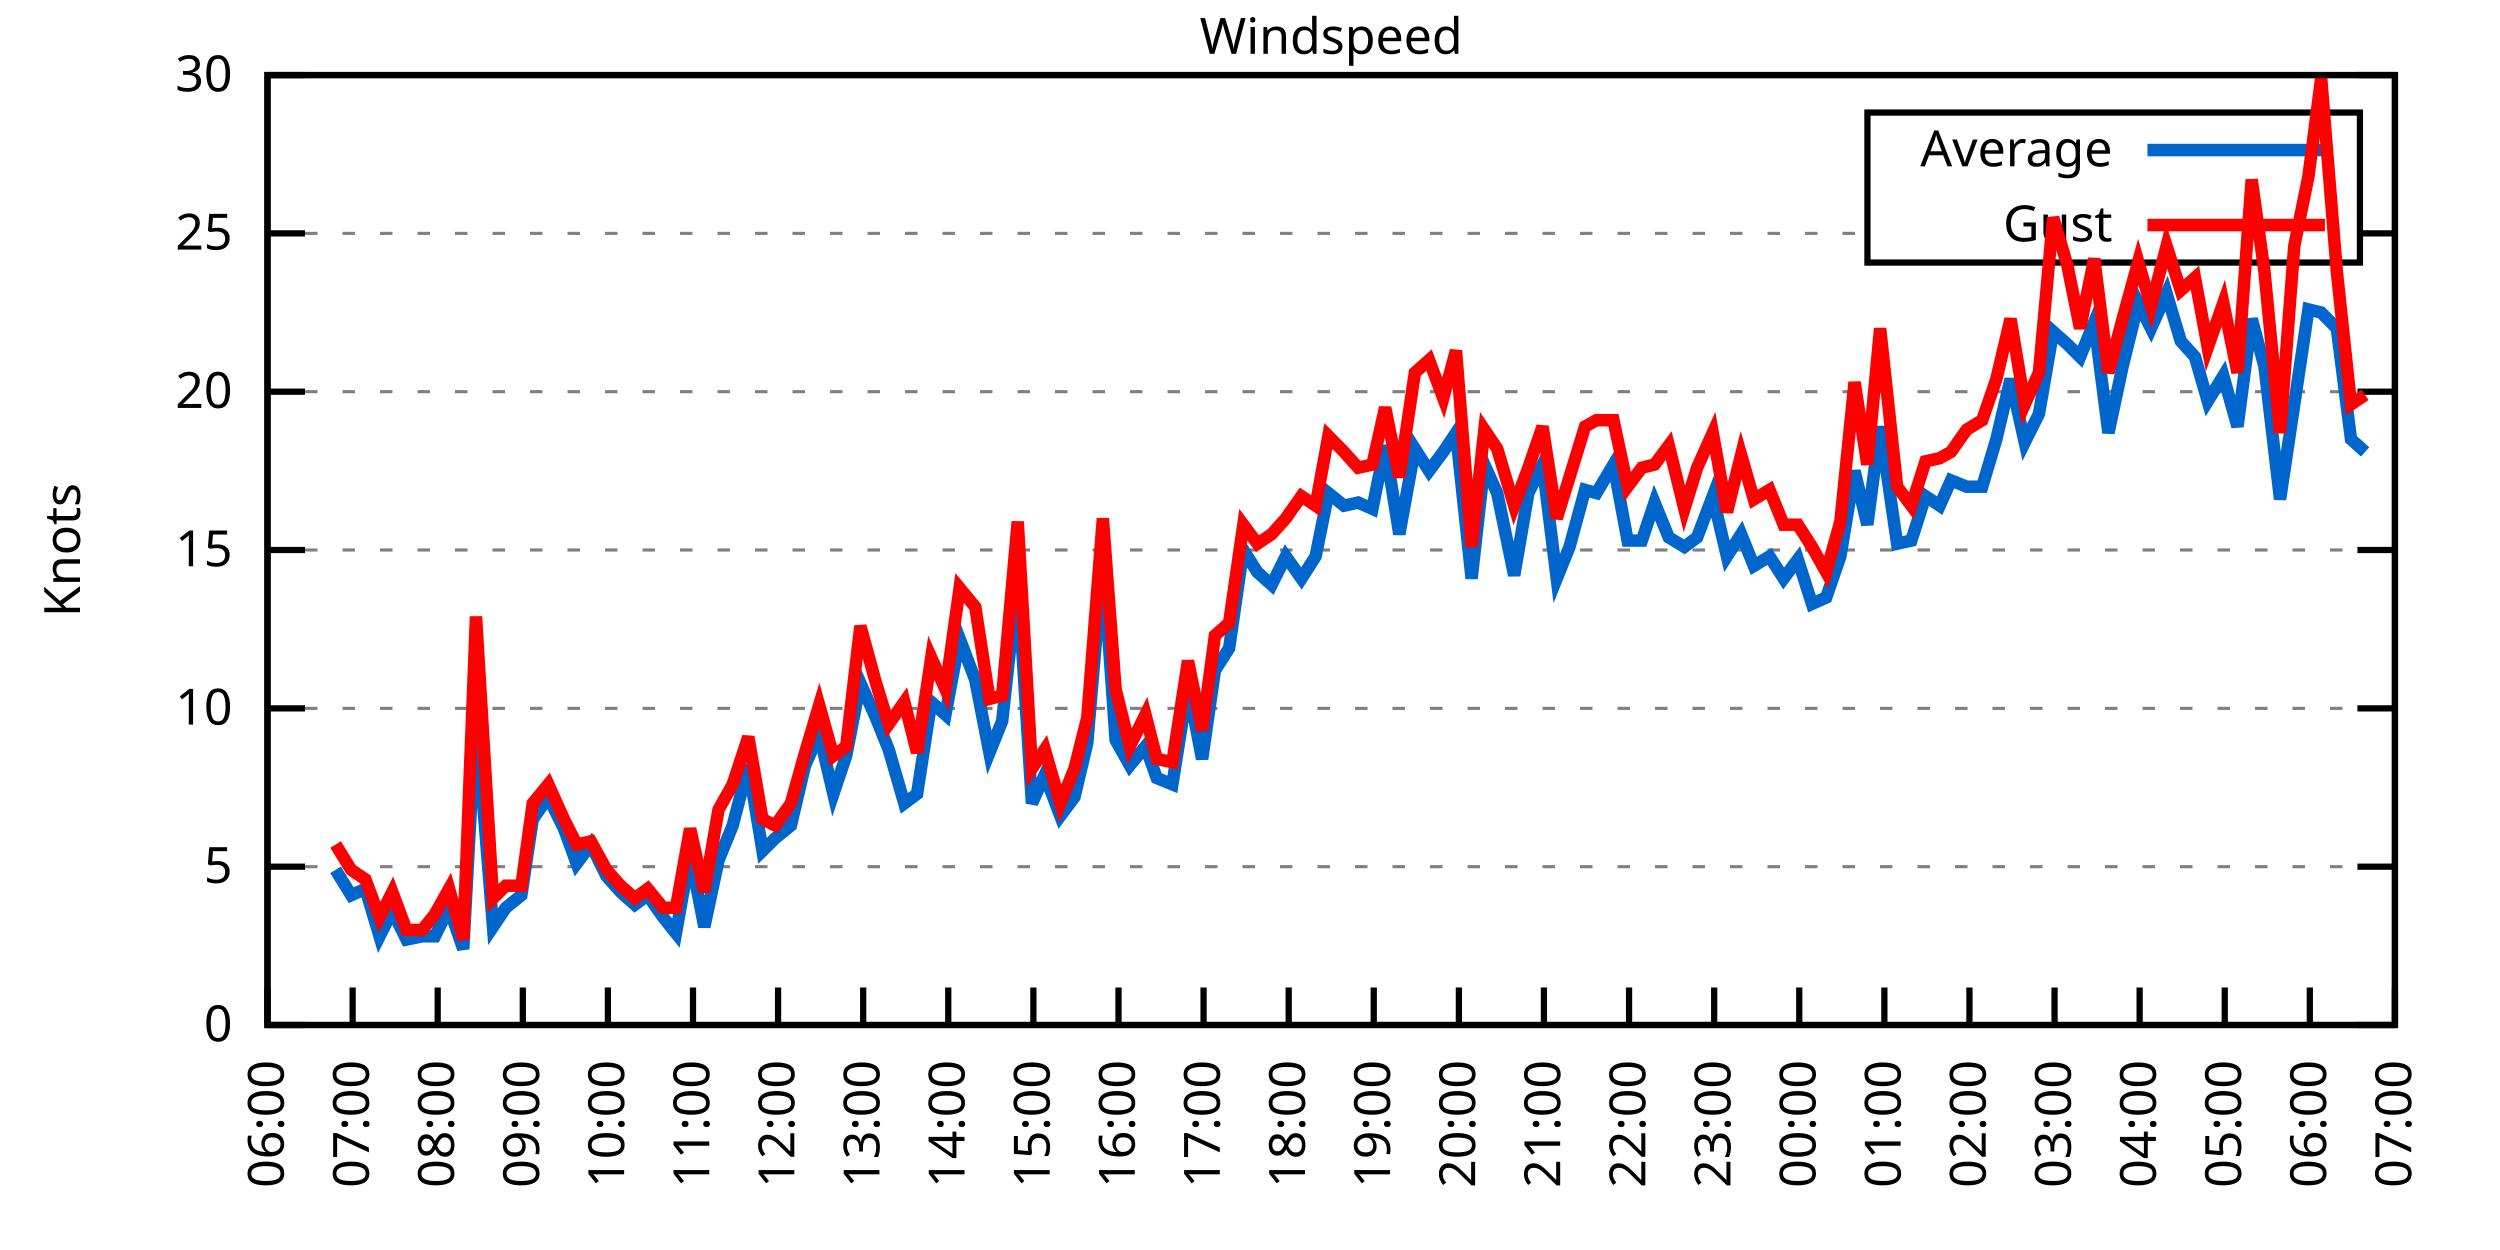
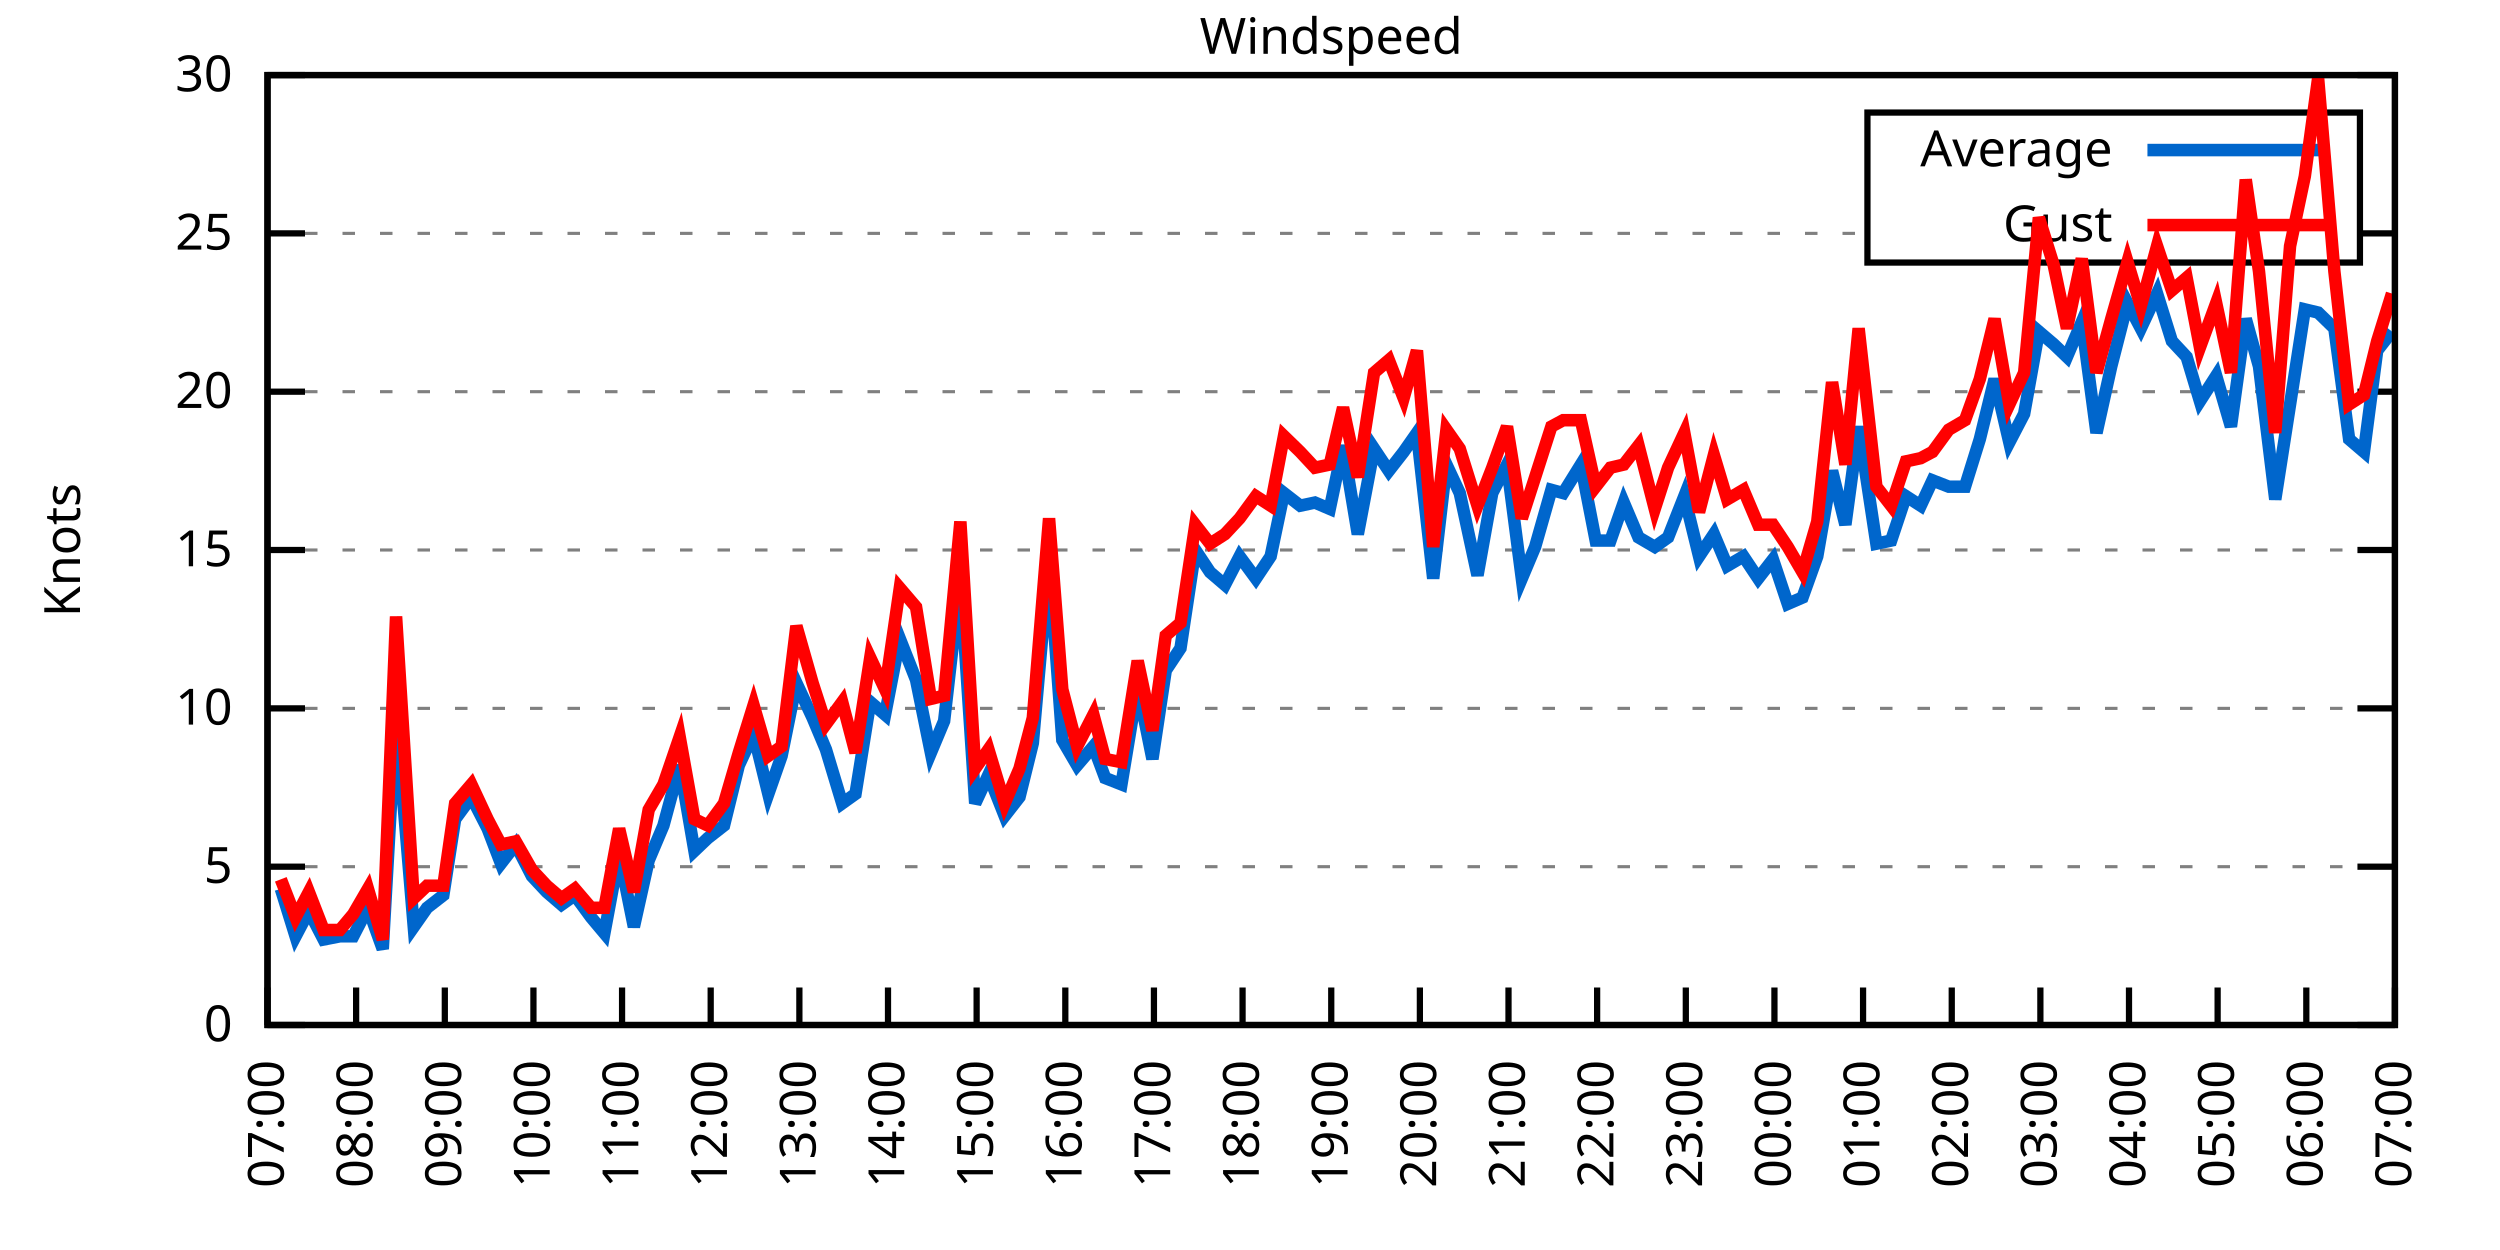
<svg xmlns="http://www.w3.org/2000/svg" xmlns:xlink="http://www.w3.org/1999/xlink" width="400" height="200" viewBox="0 0 400 200">
  <g id="gnuplot_canvas">
    <rect x="0" y="0" width="400" height="200" fill="none" />
    <defs>
      <circle id="gpDot" r="0.5" stroke-width="0.5" stroke="currentColor" />
      <path id="gpPt0" stroke-width="0.333" stroke="currentColor" d="M-1,0 h2 M0,-1 v2" />
      <path id="gpPt1" stroke-width="0.333" stroke="currentColor" d="M-1,-1 L1,1 M1,-1 L-1,1" />
      <path id="gpPt2" stroke-width="0.333" stroke="currentColor" d="M-1,0 L1,0 M0,-1 L0,1 M-1,-1 L1,1 M-1,1 L1,-1" />
      <rect id="gpPt3" stroke-width="0.333" stroke="currentColor" x="-1" y="-1" width="2" height="2" />
      <rect id="gpPt4" stroke-width="0.333" stroke="currentColor" fill="currentColor" x="-1" y="-1" width="2" height="2" />
      <circle id="gpPt5" stroke-width="0.333" stroke="currentColor" cx="0" cy="0" r="1" />
      <use xlink:href="#gpPt5" id="gpPt6" fill="currentColor" stroke="none" />
      <path id="gpPt7" stroke-width="0.333" stroke="currentColor" d="M0,-1.33 L-1.33,0.67 L1.33,0.67 z" />
      <use xlink:href="#gpPt7" id="gpPt8" fill="currentColor" stroke="none" />
      <use xlink:href="#gpPt7" id="gpPt9" stroke="currentColor" transform="rotate(180)" />
      <use xlink:href="#gpPt9" id="gpPt10" fill="currentColor" stroke="none" />
      <use xlink:href="#gpPt3" id="gpPt11" stroke="currentColor" transform="rotate(45)" />
      <use xlink:href="#gpPt11" id="gpPt12" fill="currentColor" stroke="none" />
      <path id="gpPt13" stroke-width="0.333" stroke="currentColor" d="M0,1.330 L1.265,0.411 L0.782,-1.067 L-0.782,-1.076 L-1.265,0.411 z" />
      <use xlink:href="#gpPt13" id="gpPt14" fill="currentColor" stroke="none" />
      <filter id="textbox" filterUnits="objectBoundingBox" x="0" y="0" height="1" width="1">
        <feFlood flood-color="white" flood-opacity="1" result="bgnd" />
        <feComposite in="SourceGraphic" in2="bgnd" operator="atop" />
      </filter>
      <filter id="greybox" filterUnits="objectBoundingBox" x="0" y="0" height="1" width="1">
        <feFlood flood-color="lightgrey" flood-opacity="1" result="grey" />
        <feComposite in="SourceGraphic" in2="grey" operator="atop" />
      </filter>
    </defs>
    <g fill="none" color="white" stroke="currentColor" stroke-width="1.00" stroke-linecap="butt" stroke-linejoin="miter">
</g>
    <g fill="none" color="black" stroke="currentColor" stroke-width="1.00" stroke-linecap="butt" stroke-linejoin="miter">
      <g stroke="none" shape-rendering="crispEdges">
        <polygon fill="rgb(255, 255, 255)" points="42.80,164.00 383.18,164.00 383.18,12.02 42.80,12.02 " />
      </g>
    </g>
    <g fill="none" color="black" stroke="currentColor" stroke-width="1.00" stroke-linecap="butt" stroke-linejoin="miter">
</g>
    <g fill="none" color="black" stroke="black" stroke-width="0.50" stroke-linecap="butt" stroke-linejoin="miter">
</g>
    <g fill="none" color="gray" stroke="currentColor" stroke-width="0.50" stroke-linecap="butt" stroke-linejoin="miter">
      <path stroke="gray" stroke-dasharray="2,4" class="gridline" d="M42.80,164.00 L383.19,164.00  " />
    </g>
    <g fill="none" color="gray" stroke="gray" stroke-width="1.00" stroke-linecap="butt" stroke-linejoin="miter">
</g>
    <g fill="none" color="black" stroke="currentColor" stroke-width="1.00" stroke-linecap="butt" stroke-linejoin="miter">
      <path stroke="black" d="M42.80,164.00 L48.80,164.00 M383.19,164.00 L377.19,164.00  " />
      <g transform="translate(37.20,166.60)" stroke="none" fill="black" font-family="Sans" font-size="8.00" text-anchor="end">
        <text>
          <tspan font-family="Sans"> 0</tspan>
        </text>
      </g>
    </g>
    <g fill="none" color="black" stroke="currentColor" stroke-width="1.00" stroke-linecap="butt" stroke-linejoin="miter">
</g>
    <g fill="none" color="black" stroke="black" stroke-width="0.50" stroke-linecap="butt" stroke-linejoin="miter">
</g>
    <g fill="none" color="gray" stroke="currentColor" stroke-width="0.50" stroke-linecap="butt" stroke-linejoin="miter">
      <path stroke="gray" stroke-dasharray="2,4" class="gridline" d="M42.80,138.67 L383.19,138.67  " />
    </g>
    <g fill="none" color="gray" stroke="gray" stroke-width="1.00" stroke-linecap="butt" stroke-linejoin="miter">
</g>
    <g fill="none" color="black" stroke="currentColor" stroke-width="1.00" stroke-linecap="butt" stroke-linejoin="miter">
      <path stroke="black" d="M42.80,138.67 L48.80,138.67 M383.19,138.67 L377.19,138.67  " />
      <g transform="translate(37.20,141.27)" stroke="none" fill="black" font-family="Sans" font-size="8.00" text-anchor="end">
        <text>
          <tspan font-family="Sans"> 5</tspan>
        </text>
      </g>
    </g>
    <g fill="none" color="black" stroke="currentColor" stroke-width="1.00" stroke-linecap="butt" stroke-linejoin="miter">
</g>
    <g fill="none" color="black" stroke="black" stroke-width="0.50" stroke-linecap="butt" stroke-linejoin="miter">
</g>
    <g fill="none" color="gray" stroke="currentColor" stroke-width="0.50" stroke-linecap="butt" stroke-linejoin="miter">
      <path stroke="gray" stroke-dasharray="2,4" class="gridline" d="M42.80,113.34 L383.19,113.34  " />
    </g>
    <g fill="none" color="gray" stroke="gray" stroke-width="1.00" stroke-linecap="butt" stroke-linejoin="miter">
</g>
    <g fill="none" color="black" stroke="currentColor" stroke-width="1.00" stroke-linecap="butt" stroke-linejoin="miter">
      <path stroke="black" d="M42.80,113.34 L48.80,113.34 M383.19,113.34 L377.19,113.34  " />
      <g transform="translate(37.20,115.94)" stroke="none" fill="black" font-family="Sans" font-size="8.00" text-anchor="end">
        <text>
          <tspan font-family="Sans"> 10</tspan>
        </text>
      </g>
    </g>
    <g fill="none" color="black" stroke="currentColor" stroke-width="1.00" stroke-linecap="butt" stroke-linejoin="miter">
</g>
    <g fill="none" color="black" stroke="black" stroke-width="0.50" stroke-linecap="butt" stroke-linejoin="miter">
</g>
    <g fill="none" color="gray" stroke="currentColor" stroke-width="0.50" stroke-linecap="butt" stroke-linejoin="miter">
      <path stroke="gray" stroke-dasharray="2,4" class="gridline" d="M42.80,88.00 L383.19,88.00  " />
    </g>
    <g fill="none" color="gray" stroke="gray" stroke-width="1.00" stroke-linecap="butt" stroke-linejoin="miter">
</g>
    <g fill="none" color="black" stroke="currentColor" stroke-width="1.00" stroke-linecap="butt" stroke-linejoin="miter">
      <path stroke="black" d="M42.80,88.00 L48.80,88.00 M383.19,88.00 L377.19,88.00  " />
      <g transform="translate(37.20,90.60)" stroke="none" fill="black" font-family="Sans" font-size="8.00" text-anchor="end">
        <text>
          <tspan font-family="Sans"> 15</tspan>
        </text>
      </g>
    </g>
    <g fill="none" color="black" stroke="currentColor" stroke-width="1.00" stroke-linecap="butt" stroke-linejoin="miter">
</g>
    <g fill="none" color="black" stroke="black" stroke-width="0.50" stroke-linecap="butt" stroke-linejoin="miter">
</g>
    <g fill="none" color="gray" stroke="currentColor" stroke-width="0.50" stroke-linecap="butt" stroke-linejoin="miter">
      <path stroke="gray" stroke-dasharray="2,4" class="gridline" d="M42.80,62.67 L383.19,62.67  " />
    </g>
    <g fill="none" color="gray" stroke="gray" stroke-width="1.00" stroke-linecap="butt" stroke-linejoin="miter">
</g>
    <g fill="none" color="black" stroke="currentColor" stroke-width="1.00" stroke-linecap="butt" stroke-linejoin="miter">
      <path stroke="black" d="M42.80,62.67 L48.80,62.67 M383.19,62.67 L377.19,62.67  " />
      <g transform="translate(37.20,65.27)" stroke="none" fill="black" font-family="Sans" font-size="8.00" text-anchor="end">
        <text>
          <tspan font-family="Sans"> 20</tspan>
        </text>
      </g>
    </g>
    <g fill="none" color="black" stroke="currentColor" stroke-width="1.00" stroke-linecap="butt" stroke-linejoin="miter">
</g>
    <g fill="none" color="black" stroke="black" stroke-width="0.50" stroke-linecap="butt" stroke-linejoin="miter">
</g>
    <g fill="none" color="gray" stroke="currentColor" stroke-width="0.50" stroke-linecap="butt" stroke-linejoin="miter">
      <path stroke="gray" stroke-dasharray="2,4" class="gridline" d="M42.80,37.34 L298.79,37.34 M377.59,37.34 L383.19,37.34  " />
    </g>
    <g fill="none" color="gray" stroke="gray" stroke-width="1.00" stroke-linecap="butt" stroke-linejoin="miter">
</g>
    <g fill="none" color="black" stroke="currentColor" stroke-width="1.00" stroke-linecap="butt" stroke-linejoin="miter">
      <path stroke="black" d="M42.80,37.34 L48.80,37.34 M383.19,37.34 L377.19,37.34  " />
      <g transform="translate(37.20,39.94)" stroke="none" fill="black" font-family="Sans" font-size="8.00" text-anchor="end">
        <text>
          <tspan font-family="Sans"> 25</tspan>
        </text>
      </g>
    </g>
    <g fill="none" color="black" stroke="currentColor" stroke-width="1.00" stroke-linecap="butt" stroke-linejoin="miter">
</g>
    <g fill="none" color="black" stroke="black" stroke-width="0.50" stroke-linecap="butt" stroke-linejoin="miter">
</g>
    <g fill="none" color="gray" stroke="currentColor" stroke-width="0.50" stroke-linecap="butt" stroke-linejoin="miter">
      <path stroke="gray" stroke-dasharray="2,4" class="gridline" d="M42.80,12.01 L383.19,12.01  " />
    </g>
    <g fill="none" color="gray" stroke="gray" stroke-width="1.00" stroke-linecap="butt" stroke-linejoin="miter">
</g>
    <g fill="none" color="black" stroke="currentColor" stroke-width="1.00" stroke-linecap="butt" stroke-linejoin="miter">
      <path stroke="black" d="M42.80,12.01 L48.80,12.01 M383.19,12.01 L377.19,12.01  " />
      <g transform="translate(37.20,14.61)" stroke="none" fill="black" font-family="Sans" font-size="8.00" text-anchor="end">
        <text>
          <tspan font-family="Sans"> 30</tspan>
        </text>
      </g>
    </g>
    <g fill="none" color="black" stroke="currentColor" stroke-width="1.00" stroke-linecap="butt" stroke-linejoin="miter">
      <path stroke="black" d="M42.80,164.00 L42.80,158.00  " />
      <g transform="translate(45.40,169.60) rotate(270.00)" stroke="none" fill="black" font-family="Sans" font-size="8.00" text-anchor="end">
        <text>
-           <tspan font-family="Sans">06:00</tspan>
-         </text>
-       </g>
-     </g>
-     <g fill="none" color="black" stroke="currentColor" stroke-width="1.00" stroke-linecap="butt" stroke-linejoin="miter">
-       <path stroke="black" d="M56.42,164.00 L56.42,158.00  " />
-       <g transform="translate(59.02,169.60) rotate(270.00)" stroke="none" fill="black" font-family="Sans" font-size="8.00" text-anchor="end">
-         <text>
          <tspan font-family="Sans">07:00</tspan>
        </text>
      </g>
    </g>
    <g fill="none" color="black" stroke="currentColor" stroke-width="1.00" stroke-linecap="butt" stroke-linejoin="miter">
-       <path stroke="black" d="M70.03,164.00 L70.03,158.00  " />
-       <g transform="translate(72.63,169.60) rotate(270.00)" stroke="none" fill="black" font-family="Sans" font-size="8.00" text-anchor="end">
+       <path stroke="black" d="M56.98,164.00 L56.98,158.00  " />
+       <g transform="translate(59.58,169.60) rotate(270.00)" stroke="none" fill="black" font-family="Sans" font-size="8.00" text-anchor="end">
        <text>
          <tspan font-family="Sans">08:00</tspan>
        </text>
      </g>
    </g>
    <g fill="none" color="black" stroke="currentColor" stroke-width="1.00" stroke-linecap="butt" stroke-linejoin="miter">
-       <path stroke="black" d="M83.65,164.00 L83.65,158.00  " />
-       <g transform="translate(86.25,169.60) rotate(270.00)" stroke="none" fill="black" font-family="Sans" font-size="8.00" text-anchor="end">
+       <path stroke="black" d="M71.17,164.00 L71.17,158.00  " />
+       <g transform="translate(73.77,169.60) rotate(270.00)" stroke="none" fill="black" font-family="Sans" font-size="8.00" text-anchor="end">
        <text>
          <tspan font-family="Sans">09:00</tspan>
        </text>
      </g>
    </g>
    <g fill="none" color="black" stroke="currentColor" stroke-width="1.00" stroke-linecap="butt" stroke-linejoin="miter">
-       <path stroke="black" d="M97.26,164.00 L97.26,158.00  " />
-       <g transform="translate(99.86,169.60) rotate(270.00)" stroke="none" fill="black" font-family="Sans" font-size="8.00" text-anchor="end">
+       <path stroke="black" d="M85.35,164.00 L85.35,158.00  " />
+       <g transform="translate(87.95,169.60) rotate(270.00)" stroke="none" fill="black" font-family="Sans" font-size="8.00" text-anchor="end">
        <text>
          <tspan font-family="Sans">10:00</tspan>
        </text>
      </g>
    </g>
    <g fill="none" color="black" stroke="currentColor" stroke-width="1.00" stroke-linecap="butt" stroke-linejoin="miter">
-       <path stroke="black" d="M110.88,164.00 L110.88,158.00  " />
-       <g transform="translate(113.48,169.60) rotate(270.00)" stroke="none" fill="black" font-family="Sans" font-size="8.00" text-anchor="end">
+       <path stroke="black" d="M99.53,164.00 L99.53,158.00  " />
+       <g transform="translate(102.13,169.60) rotate(270.00)" stroke="none" fill="black" font-family="Sans" font-size="8.00" text-anchor="end">
        <text>
          <tspan font-family="Sans">11:00</tspan>
        </text>
      </g>
    </g>
    <g fill="none" color="black" stroke="currentColor" stroke-width="1.00" stroke-linecap="butt" stroke-linejoin="miter">
-       <path stroke="black" d="M124.49,164.00 L124.49,158.00  " />
-       <g transform="translate(127.09,169.60) rotate(270.00)" stroke="none" fill="black" font-family="Sans" font-size="8.00" text-anchor="end">
+       <path stroke="black" d="M113.71,164.00 L113.71,158.00  " />
+       <g transform="translate(116.31,169.60) rotate(270.00)" stroke="none" fill="black" font-family="Sans" font-size="8.00" text-anchor="end">
        <text>
          <tspan font-family="Sans">12:00</tspan>
        </text>
      </g>
    </g>
    <g fill="none" color="black" stroke="currentColor" stroke-width="1.00" stroke-linecap="butt" stroke-linejoin="miter">
-       <path stroke="black" d="M138.11,164.00 L138.11,158.00  " />
-       <g transform="translate(140.71,169.60) rotate(270.00)" stroke="none" fill="black" font-family="Sans" font-size="8.00" text-anchor="end">
+       <path stroke="black" d="M127.90,164.00 L127.90,158.00  " />
+       <g transform="translate(130.50,169.60) rotate(270.00)" stroke="none" fill="black" font-family="Sans" font-size="8.00" text-anchor="end">
        <text>
          <tspan font-family="Sans">13:00</tspan>
        </text>
      </g>
    </g>
    <g fill="none" color="black" stroke="currentColor" stroke-width="1.00" stroke-linecap="butt" stroke-linejoin="miter">
-       <path stroke="black" d="M151.72,164.00 L151.72,158.00  " />
-       <g transform="translate(154.32,169.60) rotate(270.00)" stroke="none" fill="black" font-family="Sans" font-size="8.00" text-anchor="end">
+       <path stroke="black" d="M142.08,164.00 L142.08,158.00  " />
+       <g transform="translate(144.68,169.60) rotate(270.00)" stroke="none" fill="black" font-family="Sans" font-size="8.00" text-anchor="end">
        <text>
          <tspan font-family="Sans">14:00</tspan>
        </text>
      </g>
    </g>
    <g fill="none" color="black" stroke="currentColor" stroke-width="1.00" stroke-linecap="butt" stroke-linejoin="miter">
-       <path stroke="black" d="M165.34,164.00 L165.34,158.00  " />
-       <g transform="translate(167.94,169.60) rotate(270.00)" stroke="none" fill="black" font-family="Sans" font-size="8.00" text-anchor="end">
+       <path stroke="black" d="M156.26,164.00 L156.26,158.00  " />
+       <g transform="translate(158.86,169.60) rotate(270.00)" stroke="none" fill="black" font-family="Sans" font-size="8.00" text-anchor="end">
        <text>
          <tspan font-family="Sans">15:00</tspan>
        </text>
      </g>
    </g>
    <g fill="none" color="black" stroke="currentColor" stroke-width="1.00" stroke-linecap="butt" stroke-linejoin="miter">
-       <path stroke="black" d="M178.96,164.00 L178.96,158.00  " />
-       <g transform="translate(181.56,169.60) rotate(270.00)" stroke="none" fill="black" font-family="Sans" font-size="8.00" text-anchor="end">
+       <path stroke="black" d="M170.45,164.00 L170.45,158.00  " />
+       <g transform="translate(173.05,169.60) rotate(270.00)" stroke="none" fill="black" font-family="Sans" font-size="8.00" text-anchor="end">
        <text>
          <tspan font-family="Sans">16:00</tspan>
        </text>
      </g>
    </g>
    <g fill="none" color="black" stroke="currentColor" stroke-width="1.00" stroke-linecap="butt" stroke-linejoin="miter">
-       <path stroke="black" d="M192.57,164.00 L192.57,158.00  " />
-       <g transform="translate(195.17,169.60) rotate(270.00)" stroke="none" fill="black" font-family="Sans" font-size="8.00" text-anchor="end">
+       <path stroke="black" d="M184.63,164.00 L184.63,158.00  " />
+       <g transform="translate(187.23,169.60) rotate(270.00)" stroke="none" fill="black" font-family="Sans" font-size="8.00" text-anchor="end">
        <text>
          <tspan font-family="Sans">17:00</tspan>
        </text>
      </g>
    </g>
    <g fill="none" color="black" stroke="currentColor" stroke-width="1.00" stroke-linecap="butt" stroke-linejoin="miter">
-       <path stroke="black" d="M206.19,164.00 L206.19,158.00  " />
-       <g transform="translate(208.79,169.60) rotate(270.00)" stroke="none" fill="black" font-family="Sans" font-size="8.00" text-anchor="end">
+       <path stroke="black" d="M198.81,164.00 L198.81,158.00  " />
+       <g transform="translate(201.41,169.60) rotate(270.00)" stroke="none" fill="black" font-family="Sans" font-size="8.00" text-anchor="end">
        <text>
          <tspan font-family="Sans">18:00</tspan>
        </text>
      </g>
    </g>
    <g fill="none" color="black" stroke="currentColor" stroke-width="1.00" stroke-linecap="butt" stroke-linejoin="miter">
-       <path stroke="black" d="M219.80,164.00 L219.80,158.00  " />
-       <g transform="translate(222.40,169.60) rotate(270.00)" stroke="none" fill="black" font-family="Sans" font-size="8.00" text-anchor="end">
+       <path stroke="black" d="M213.00,164.00 L213.00,158.00  " />
+       <g transform="translate(215.60,169.60) rotate(270.00)" stroke="none" fill="black" font-family="Sans" font-size="8.00" text-anchor="end">
        <text>
          <tspan font-family="Sans">19:00</tspan>
        </text>
      </g>
    </g>
    <g fill="none" color="black" stroke="currentColor" stroke-width="1.00" stroke-linecap="butt" stroke-linejoin="miter">
-       <path stroke="black" d="M233.42,164.00 L233.42,158.00  " />
-       <g transform="translate(236.02,169.60) rotate(270.00)" stroke="none" fill="black" font-family="Sans" font-size="8.00" text-anchor="end">
+       <path stroke="black" d="M227.18,164.00 L227.18,158.00  " />
+       <g transform="translate(229.78,169.60) rotate(270.00)" stroke="none" fill="black" font-family="Sans" font-size="8.00" text-anchor="end">
        <text>
          <tspan font-family="Sans">20:00</tspan>
        </text>
      </g>
    </g>
    <g fill="none" color="black" stroke="currentColor" stroke-width="1.00" stroke-linecap="butt" stroke-linejoin="miter">
-       <path stroke="black" d="M247.03,164.00 L247.03,158.00  " />
-       <g transform="translate(249.63,169.60) rotate(270.00)" stroke="none" fill="black" font-family="Sans" font-size="8.00" text-anchor="end">
+       <path stroke="black" d="M241.36,164.00 L241.36,158.00  " />
+       <g transform="translate(243.96,169.60) rotate(270.00)" stroke="none" fill="black" font-family="Sans" font-size="8.00" text-anchor="end">
        <text>
          <tspan font-family="Sans">21:00</tspan>
        </text>
      </g>
    </g>
    <g fill="none" color="black" stroke="currentColor" stroke-width="1.00" stroke-linecap="butt" stroke-linejoin="miter">
-       <path stroke="black" d="M260.65,164.00 L260.65,158.00  " />
-       <g transform="translate(263.25,169.60) rotate(270.00)" stroke="none" fill="black" font-family="Sans" font-size="8.00" text-anchor="end">
+       <path stroke="black" d="M255.54,164.00 L255.54,158.00  " />
+       <g transform="translate(258.14,169.60) rotate(270.00)" stroke="none" fill="black" font-family="Sans" font-size="8.00" text-anchor="end">
        <text>
          <tspan font-family="Sans">22:00</tspan>
        </text>
      </g>
    </g>
    <g fill="none" color="black" stroke="currentColor" stroke-width="1.00" stroke-linecap="butt" stroke-linejoin="miter">
-       <path stroke="black" d="M274.27,164.00 L274.27,158.00  " />
-       <g transform="translate(276.87,169.60) rotate(270.00)" stroke="none" fill="black" font-family="Sans" font-size="8.00" text-anchor="end">
+       <path stroke="black" d="M269.73,164.00 L269.73,158.00  " />
+       <g transform="translate(272.33,169.60) rotate(270.00)" stroke="none" fill="black" font-family="Sans" font-size="8.00" text-anchor="end">
        <text>
          <tspan font-family="Sans">23:00</tspan>
        </text>
      </g>
    </g>
    <g fill="none" color="black" stroke="currentColor" stroke-width="1.00" stroke-linecap="butt" stroke-linejoin="miter">
-       <path stroke="black" d="M287.88,164.00 L287.88,158.00  " />
-       <g transform="translate(290.48,169.60) rotate(270.00)" stroke="none" fill="black" font-family="Sans" font-size="8.00" text-anchor="end">
+       <path stroke="black" d="M283.91,164.00 L283.91,158.00  " />
+       <g transform="translate(286.51,169.60) rotate(270.00)" stroke="none" fill="black" font-family="Sans" font-size="8.00" text-anchor="end">
        <text>
          <tspan font-family="Sans">00:00</tspan>
        </text>
      </g>
    </g>
    <g fill="none" color="black" stroke="currentColor" stroke-width="1.00" stroke-linecap="butt" stroke-linejoin="miter">
-       <path stroke="black" d="M301.50,164.00 L301.50,158.00  " />
-       <g transform="translate(304.10,169.60) rotate(270.00)" stroke="none" fill="black" font-family="Sans" font-size="8.00" text-anchor="end">
+       <path stroke="black" d="M298.09,164.00 L298.09,158.00  " />
+       <g transform="translate(300.69,169.60) rotate(270.00)" stroke="none" fill="black" font-family="Sans" font-size="8.00" text-anchor="end">
        <text>
          <tspan font-family="Sans">01:00</tspan>
        </text>
      </g>
    </g>
    <g fill="none" color="black" stroke="currentColor" stroke-width="1.00" stroke-linecap="butt" stroke-linejoin="miter">
-       <path stroke="black" d="M315.11,164.00 L315.11,158.00  " />
-       <g transform="translate(317.71,169.60) rotate(270.00)" stroke="none" fill="black" font-family="Sans" font-size="8.00" text-anchor="end">
+       <path stroke="black" d="M312.28,164.00 L312.28,158.00  " />
+       <g transform="translate(314.88,169.60) rotate(270.00)" stroke="none" fill="black" font-family="Sans" font-size="8.00" text-anchor="end">
        <text>
          <tspan font-family="Sans">02:00</tspan>
        </text>
      </g>
    </g>
    <g fill="none" color="black" stroke="currentColor" stroke-width="1.00" stroke-linecap="butt" stroke-linejoin="miter">
-       <path stroke="black" d="M328.73,164.00 L328.73,158.00  " />
-       <g transform="translate(331.33,169.60) rotate(270.00)" stroke="none" fill="black" font-family="Sans" font-size="8.00" text-anchor="end">
+       <path stroke="black" d="M326.46,164.00 L326.46,158.00  " />
+       <g transform="translate(329.06,169.60) rotate(270.00)" stroke="none" fill="black" font-family="Sans" font-size="8.00" text-anchor="end">
        <text>
          <tspan font-family="Sans">03:00</tspan>
        </text>
      </g>
    </g>
    <g fill="none" color="black" stroke="currentColor" stroke-width="1.00" stroke-linecap="butt" stroke-linejoin="miter">
-       <path stroke="black" d="M342.34,164.00 L342.34,158.00  " />
-       <g transform="translate(344.94,169.60) rotate(270.00)" stroke="none" fill="black" font-family="Sans" font-size="8.00" text-anchor="end">
+       <path stroke="black" d="M340.64,164.00 L340.64,158.00  " />
+       <g transform="translate(343.24,169.60) rotate(270.00)" stroke="none" fill="black" font-family="Sans" font-size="8.00" text-anchor="end">
        <text>
          <tspan font-family="Sans">04:00</tspan>
        </text>
      </g>
    </g>
    <g fill="none" color="black" stroke="currentColor" stroke-width="1.00" stroke-linecap="butt" stroke-linejoin="miter">
-       <path stroke="black" d="M355.96,164.00 L355.96,158.00  " />
-       <g transform="translate(358.56,169.60) rotate(270.00)" stroke="none" fill="black" font-family="Sans" font-size="8.00" text-anchor="end">
+       <path stroke="black" d="M354.82,164.00 L354.82,158.00  " />
+       <g transform="translate(357.42,169.60) rotate(270.00)" stroke="none" fill="black" font-family="Sans" font-size="8.00" text-anchor="end">
        <text>
          <tspan font-family="Sans">05:00</tspan>
        </text>
      </g>
    </g>
    <g fill="none" color="black" stroke="currentColor" stroke-width="1.00" stroke-linecap="butt" stroke-linejoin="miter">
-       <path stroke="black" d="M369.57,164.00 L369.57,158.00  " />
-       <g transform="translate(372.17,169.60) rotate(270.00)" stroke="none" fill="black" font-family="Sans" font-size="8.00" text-anchor="end">
+       <path stroke="black" d="M369.01,164.00 L369.01,158.00  " />
+       <g transform="translate(371.61,169.60) rotate(270.00)" stroke="none" fill="black" font-family="Sans" font-size="8.00" text-anchor="end">
        <text>
          <tspan font-family="Sans">06:00</tspan>
        </text>
      </g>
    </g>
    <g fill="none" color="black" stroke="currentColor" stroke-width="1.00" stroke-linecap="butt" stroke-linejoin="miter">
      <path stroke="black" d="M383.19,164.00 L383.19,158.00  " />
      <g transform="translate(385.79,169.60) rotate(270.00)" stroke="none" fill="black" font-family="Sans" font-size="8.00" text-anchor="end">
        <text>
          <tspan font-family="Sans">07:00</tspan>
        </text>
      </g>
    </g>
    <g fill="none" color="black" stroke="currentColor" stroke-width="1.00" stroke-linecap="butt" stroke-linejoin="miter">
</g>
    <g fill="none" color="black" stroke="currentColor" stroke-width="1.00" stroke-linecap="butt" stroke-linejoin="miter">
      <path stroke="black" d="M42.80,12.01 L42.80,164.00 L383.19,164.00 L383.19,12.01 L42.80,12.01 Z  " />
    </g>
    <g fill="none" color="black" stroke="currentColor" stroke-width="1.00" stroke-linecap="butt" stroke-linejoin="miter">
</g>
    <g fill="none" color="black" stroke="currentColor" stroke-width="1.00" stroke-linecap="butt" stroke-linejoin="miter">
      <path stroke="black" d="M298.79,42.01 L298.79,18.01 L377.59,18.01 L377.59,42.01 L298.79,42.01 Z  " />
    </g>
    <g id="Windspeed_plot_1">
      <g fill="none" color="white" stroke="black" stroke-width="2.00" stroke-linecap="butt" stroke-linejoin="miter">
</g>
      <g fill="none" color="black" stroke="currentColor" stroke-width="2.00" stroke-linecap="butt" stroke-linejoin="miter">
        <g transform="translate(337.99,26.61)" stroke="none" fill="black" font-family="Sans" font-size="8.00" text-anchor="end">
          <text>
            <tspan font-family="Sans">Average</tspan>
          </text>
        </g>
      </g>
      <g fill="none" color="black" stroke="currentColor" stroke-width="2.00" stroke-linecap="butt" stroke-linejoin="miter">
-         <path stroke="rgb(  0, 102, 204)" d="M343.59,24.01 L371.99,24.01 M53.69,139.17 L56.19,143.23 L58.46,142.21 L60.73,149.81 L62.77,145.76 L65.04,150.32   L67.54,149.81 L69.58,149.81 L71.85,145.25 L74.12,151.84 L76.16,114.35 L78.88,148.29 L80.92,145.25 L83.42,143.23   L85.24,131.07 L87.73,127.52 L90.23,132.59 L92.27,138.16 L94.54,135.12 L97.04,140.19 L99.30,142.72 L101.57,144.75   L103.62,143.23 L106.11,146.77 L108.15,149.31 L110.42,136.64 L112.69,148.29 L114.96,137.66 L117.23,132.08 L119.73,122.46   L122.00,136.14 L124.04,134.11 L126.54,132.08 L128.81,122.46 L131.07,117.39 L133.34,127.02 L135.39,120.94 L137.66,109.28   L140.15,114.86 L142.19,119.92 L144.69,128.54 L146.73,127.02 L149.00,112.32 L151.27,114.35 L153.54,102.19 L156.04,108.78   L158.31,120.43 L160.35,115.36 L162.84,92.56 L165.11,128.54 L167.16,123.98 L169.65,130.56 L171.92,127.52 L173.96,118.91   L176.46,89.52 L178.50,118.40 L180.77,122.46 L183.27,119.42 L185.08,124.48 L187.58,125.50 L190.08,109.79 L192.34,121.44   L194.39,107.26 L196.66,103.71 L198.93,88.00 L201.19,91.55 L203.46,93.58 L205.73,89.02 L208.23,92.56 L210.50,89.02   L212.54,78.89 L215.04,80.91 L217.31,80.41 L219.58,81.42 L221.62,71.29 L223.89,85.47 L226.38,71.79 L228.65,75.34   L230.92,72.30 L232.96,69.26 L235.46,92.56 L237.50,74.33 L239.55,78.89 L242.27,92.06 L244.54,78.89 L246.81,74.33   L249.08,92.56 L251.12,87.50 L253.61,78.38 L255.43,78.89 L258.15,74.33 L260.42,86.49 L262.69,86.49 L264.73,80.41   L267.00,85.98 L269.50,87.50 L271.54,85.98 L274.04,79.39 L276.31,89.02 L278.58,85.47 L280.62,90.54 L283.12,89.02   L285.38,92.56 L287.65,89.52 L289.92,96.62 L292.19,95.60 L294.46,89.02 L296.73,75.34 L298.77,83.95 L300.82,68.25   L303.54,86.99 L305.81,86.49 L308.08,79.39 L310.35,80.91 L312.16,76.86 L314.66,77.87 L317.15,77.87 L319.42,70.27   L321.69,60.65 L323.96,70.78 L326.23,66.22 L328.50,53.05 L330.77,55.07 L332.81,57.10 L335.08,51.53 L337.35,69.26   L339.62,58.62 L342.12,48.49 L344.16,52.54 L346.65,46.97 L348.92,54.57 L351.19,57.10 L353.24,64.19 L355.73,60.14   L358.00,68.25 L360.27,51.02 L362.31,58.62 L364.81,79.90 L367.08,64.70 L369.35,49.50 L371.39,50.01 L373.89,52.54   L376.16,70.27 L378.42,72.30  " />
+         <path stroke="rgb(  0, 102, 204)" d="M343.59,24.01 L371.99,24.01 M44.93,142.21 L47.29,149.81 L49.42,145.76 L51.78,150.32 L54.38,149.81 L56.51,149.81   L58.87,145.25 L61.24,151.84 L63.37,114.35 L66.20,148.29 L68.33,145.25 L70.93,143.23 L72.82,131.07 L75.42,127.52   L78.02,132.59 L80.15,138.16 L82.51,135.12 L85.11,140.19 L87.48,142.72 L89.84,144.75 L91.97,143.23 L94.57,146.77   L96.70,149.31 L99.06,136.64 L101.42,148.29 L103.79,137.66 L106.15,132.08 L108.75,122.46 L111.11,136.14 L113.24,134.11   L115.84,132.08 L118.21,122.46 L120.57,117.39 L122.93,127.02 L125.06,120.94 L127.42,109.28 L130.02,114.86 L132.15,119.92   L134.75,128.54 L136.88,127.02 L139.24,112.32 L141.61,114.35 L143.97,102.19 L146.57,108.78 L148.94,120.43 L151.06,115.36   L153.66,92.56 L156.03,128.54 L158.15,123.98 L160.75,130.56 L163.12,127.52 L165.25,118.91 L167.85,89.52 L169.97,118.40   L172.34,122.46 L174.94,119.42 L176.83,124.48 L179.43,125.50 L182.03,109.79 L184.39,121.44 L186.52,107.26 L188.88,103.71   L191.25,88.00 L193.61,91.55 L195.98,93.58 L198.34,89.02 L200.94,92.56 L203.30,89.02 L205.43,78.89 L208.03,80.91   L210.39,80.41 L212.76,81.42 L214.89,71.29 L217.25,85.47 L219.85,71.79 L222.21,75.34 L224.58,72.30 L226.71,69.26   L229.31,92.56 L231.43,74.33 L233.56,78.89 L236.40,92.06 L238.76,78.89 L241.12,74.33 L243.49,92.56 L245.62,87.50   L248.22,78.38 L250.11,78.89 L252.94,74.33 L255.31,86.49 L257.67,86.49 L259.80,80.41 L262.16,85.98 L264.76,87.50   L266.89,85.98 L269.49,79.39 L271.85,89.02 L274.22,85.47 L276.35,90.54 L278.95,89.02 L281.31,92.56 L283.67,89.52   L286.04,96.62 L288.40,95.60 L290.76,89.02 L293.13,75.34 L295.26,83.95 L297.38,68.25 L300.22,86.99 L302.58,86.49   L304.95,79.39 L307.31,80.91 L309.20,76.86 L311.80,77.87 L314.40,77.87 L316.77,70.27 L319.13,60.65 L321.49,70.78   L323.86,66.22 L326.22,53.05 L328.59,55.07 L330.71,57.10 L333.08,51.53 L335.44,69.26 L337.80,58.62 L340.40,48.49   L342.53,52.54 L345.13,46.97 L347.50,54.57 L349.86,57.10 L351.99,64.19 L354.59,60.14 L356.95,68.25 L359.32,51.02   L361.44,58.62 L364.04,79.90 L366.41,64.70 L368.77,49.50 L370.90,50.01 L373.50,52.54 L375.86,70.27 L378.23,72.30   L380.35,56.09 L382.72,53.05  " />
      </g>
    </g>
    <g id="Windspeed_plot_2">
      <g fill="none" color="black" stroke="currentColor" stroke-width="2.00" stroke-linecap="butt" stroke-linejoin="miter">
        <g transform="translate(337.99,38.61)" stroke="none" fill="black" font-family="Sans" font-size="8.00" text-anchor="end">
          <text>
            <tspan font-family="Sans">Gust</tspan>
          </text>
        </g>
      </g>
      <g fill="none" color="black" stroke="currentColor" stroke-width="2.00" stroke-linecap="butt" stroke-linejoin="miter">
-         <path stroke="rgb(255,   0,   0)" d="M343.59,36.01 L371.99,36.01 M53.69,135.12 L56.19,139.17 L58.46,140.69 L60.73,146.77 L62.77,142.72 L65.04,148.80   L67.54,148.80 L69.58,146.27 L71.85,142.21 L74.12,150.32 L76.16,98.64 L78.88,143.73 L80.92,141.71 L83.42,141.71   L85.24,128.54 L87.73,125.50 L90.23,131.07 L92.27,135.12 L94.54,134.62 L97.04,139.17 L99.30,141.71 L101.57,143.73   L103.62,142.21 L106.11,145.25 L108.15,145.25 L110.42,132.59 L112.69,142.72 L114.96,129.55 L117.23,125.50 L119.73,117.90   L122.00,131.07 L124.04,132.08 L126.54,128.54 L128.81,120.43 L131.07,112.83 L133.34,120.94 L135.39,119.42 L137.66,100.16   L140.15,109.28 L142.19,115.87 L144.69,112.32 L146.73,120.43 L149.00,105.23 L151.27,110.30 L153.54,94.08 L156.04,97.12   L158.31,111.82 L160.35,111.31 L162.84,83.45 L165.11,122.96 L167.16,119.92 L169.65,128.54 L171.92,122.96 L173.96,114.86   L176.46,82.94 L178.50,110.30 L180.77,119.42 L183.27,114.35 L185.08,121.44 L187.58,121.95 L190.08,105.74 L192.34,116.88   L194.39,101.68 L196.66,99.66 L198.93,83.95 L201.19,86.99 L203.46,85.47 L205.73,82.94 L208.23,79.39 L210.50,80.91   L212.54,69.77 L215.04,72.30 L217.31,74.83 L219.58,74.33 L221.62,65.21 L223.89,76.35 L226.38,59.63 L228.65,57.61   L230.92,63.69 L232.96,56.09 L235.46,87.50 L237.50,68.75 L239.55,71.79 L242.27,80.91 L244.54,74.83 L246.81,68.25   L249.08,82.94 L251.12,76.35 L253.61,68.25 L255.43,67.23 L258.15,67.23 L260.42,77.87 L262.69,74.83 L264.73,74.33   L267.00,71.29 L269.50,81.42 L271.54,74.83 L274.04,69.26 L276.31,81.93 L278.58,72.81 L280.62,79.90 L283.12,78.38   L285.38,83.95 L287.65,83.95 L289.92,87.50 L292.19,91.55 L294.46,83.45 L296.73,61.15 L298.77,74.33 L300.82,52.54   L303.54,77.87 L305.81,80.91 L308.08,73.82 L310.35,73.31 L312.16,72.30 L314.66,68.75 L317.15,67.23 L319.42,60.65   L321.69,51.02 L323.96,64.70 L326.23,59.63 L328.50,34.81 L330.77,42.41 L332.81,52.54 L335.08,41.39 L337.35,59.63   L339.62,51.02 L342.12,41.90 L344.16,48.99 L346.65,39.37 L348.92,46.46 L351.19,44.43 L353.24,55.58 L355.73,48.49   L358.00,59.63 L360.27,28.73 L362.31,43.42 L364.81,69.26 L367.08,39.37 L369.35,28.22 L371.39,12.52 L373.89,43.42   L376.16,64.70 L378.42,63.18  " />
+         <path stroke="rgb(255,   0,   0)" d="M343.59,36.01 L371.99,36.01 M44.93,140.69 L47.29,146.77 L49.42,142.72 L51.78,148.80 L54.38,148.80 L56.51,146.27   L58.87,142.21 L61.24,150.32 L63.37,98.64 L66.20,143.73 L68.33,141.71 L70.93,141.71 L72.82,128.54 L75.42,125.50   L78.02,131.07 L80.15,135.12 L82.51,134.62 L85.11,139.17 L87.48,141.71 L89.84,143.73 L91.97,142.21 L94.57,145.25   L96.70,145.25 L99.06,132.59 L101.42,142.72 L103.79,129.55 L106.15,125.50 L108.75,117.90 L111.11,131.07 L113.24,132.08   L115.84,128.54 L118.21,120.43 L120.57,112.83 L122.93,120.94 L125.06,119.42 L127.42,100.16 L130.02,109.28 L132.15,115.87   L134.75,112.32 L136.88,120.43 L139.24,105.23 L141.61,110.30 L143.97,94.08 L146.57,97.12 L148.94,111.82 L151.06,111.31   L153.66,83.45 L156.03,122.96 L158.15,119.92 L160.75,128.54 L163.12,122.96 L165.25,114.86 L167.85,82.94 L169.97,110.30   L172.34,119.42 L174.94,114.35 L176.83,121.44 L179.43,121.95 L182.03,105.74 L184.39,116.88 L186.52,101.68 L188.88,99.66   L191.25,83.95 L193.61,86.99 L195.98,85.47 L198.34,82.94 L200.94,79.39 L203.30,80.91 L205.43,69.77 L208.03,72.30   L210.39,74.83 L212.76,74.33 L214.89,65.21 L217.25,76.35 L219.85,59.63 L222.21,57.61 L224.58,63.69 L226.71,56.09   L229.31,87.50 L231.43,68.75 L233.56,71.79 L236.40,80.91 L238.76,74.83 L241.12,68.25 L243.49,82.94 L245.62,76.35   L248.22,68.25 L250.11,67.23 L252.94,67.23 L255.31,77.87 L257.67,74.83 L259.80,74.33 L262.16,71.29 L264.76,81.42   L266.89,74.83 L269.49,69.26 L271.85,81.93 L274.22,72.81 L276.35,79.90 L278.95,78.38 L281.31,83.95 L283.67,83.95   L286.04,87.50 L288.40,91.55 L290.76,83.45 L293.13,61.15 L295.26,74.33 L297.38,52.54 L300.22,77.87 L302.58,80.91   L304.95,73.82 L307.31,73.31 L309.20,72.30 L311.80,68.75 L314.40,67.23 L316.77,60.65 L319.13,51.02 L321.49,64.70   L323.86,59.63 L326.22,34.81 L328.59,42.41 L330.71,52.54 L333.08,41.39 L335.44,59.63 L337.80,51.02 L340.40,41.90   L342.53,48.99 L345.13,39.37 L347.50,46.46 L349.86,44.43 L351.99,55.58 L354.59,48.49 L356.95,59.63 L359.32,28.73   L361.44,43.42 L364.04,69.26 L366.41,39.37 L368.77,28.22 L370.90,12.52 L373.50,43.42 L375.86,64.70 L378.23,63.18   L380.35,54.57 L382.72,46.97  " />
      </g>
    </g>
    <g fill="none" color="black" stroke="currentColor" stroke-width="2.00" stroke-linecap="butt" stroke-linejoin="miter">
</g>
    <g fill="none" color="black" stroke="black" stroke-width="1.00" stroke-linecap="butt" stroke-linejoin="miter">
</g>
    <g fill="none" color="black" stroke="currentColor" stroke-width="1.00" stroke-linecap="butt" stroke-linejoin="miter">
      <path stroke="black" d="M42.80,12.01 L42.80,164.00 L383.19,164.00 L383.19,12.01 L42.80,12.01 Z  " />
      <g transform="translate(12.80,88.01) rotate(270.00)" stroke="none" fill="black" font-family="Sans" font-size="8.00" text-anchor="middle">
        <text>
          <tspan font-family="Sans">Knots</tspan>
        </text>
      </g>
    </g>
    <g fill="none" color="black" stroke="currentColor" stroke-width="1.00" stroke-linecap="butt" stroke-linejoin="miter">
</g>
    <g fill="none" color="black" stroke="currentColor" stroke-width="1.00" stroke-linecap="butt" stroke-linejoin="miter">
      <g transform="translate(212.99,8.61)" stroke="none" fill="black" font-family="Sans" font-size="8.00" text-anchor="middle">
        <text>
          <tspan font-family="Sans">Windspeed</tspan>
        </text>
      </g>
    </g>
    <g fill="none" color="black" stroke="currentColor" stroke-width="1.00" stroke-linecap="butt" stroke-linejoin="miter">
</g>
  </g>
</svg>
